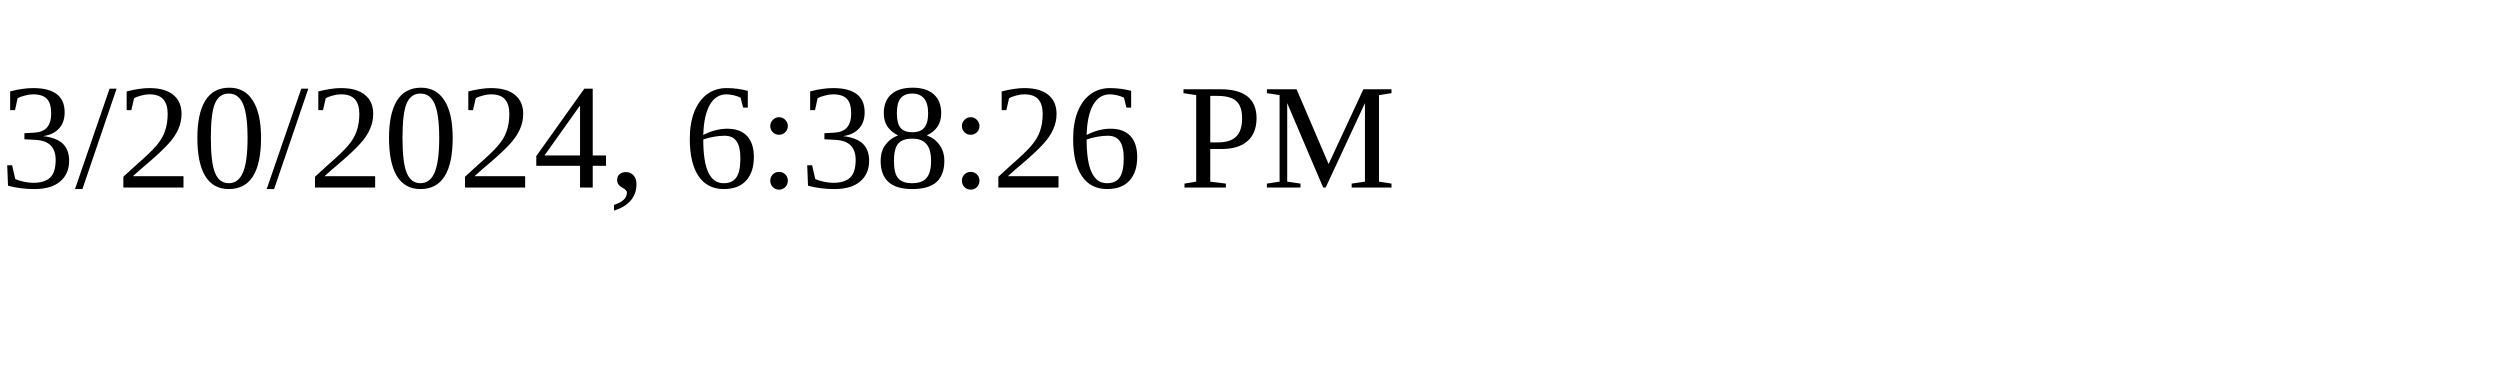
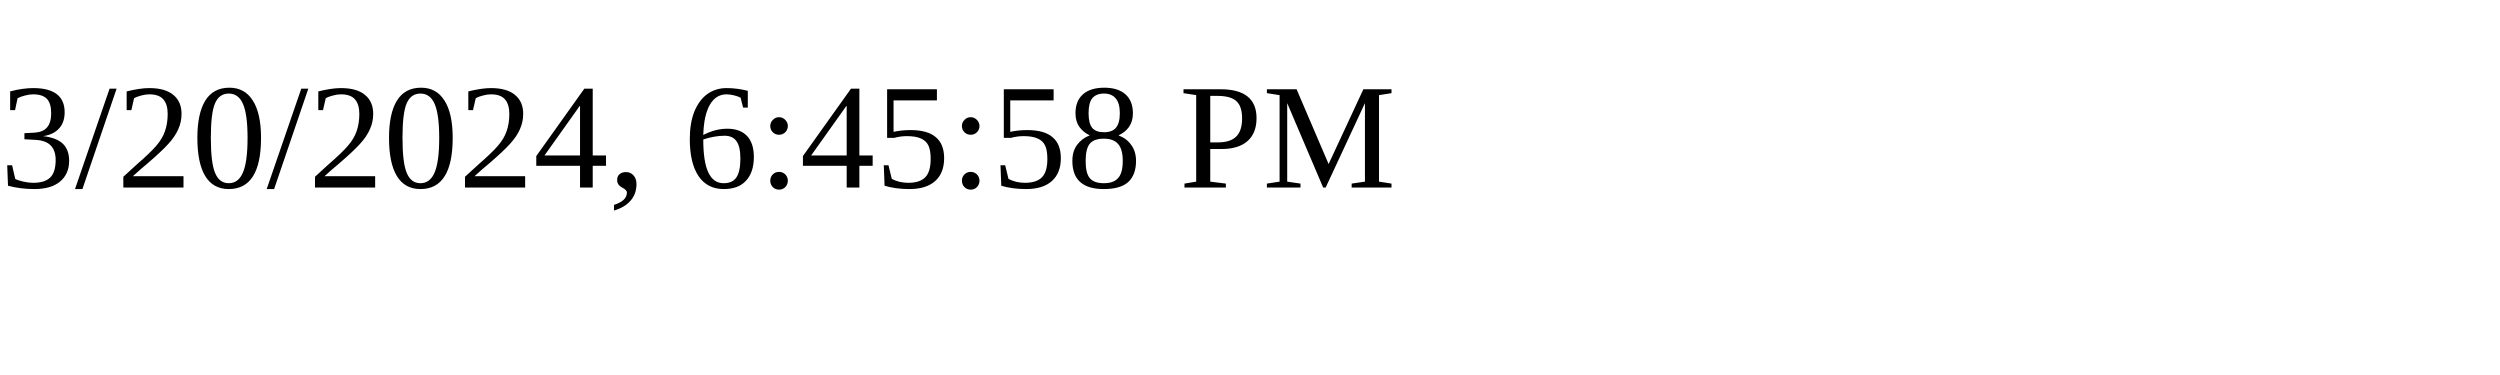
<svg xmlns="http://www.w3.org/2000/svg" height="30" width="200">
-   <text x="0" y="15">3/20/2024, 6:38:26 PM</text>
+   <text x="0" y="15">3/20/2024, 6:45:58 PM</text>
</svg>
